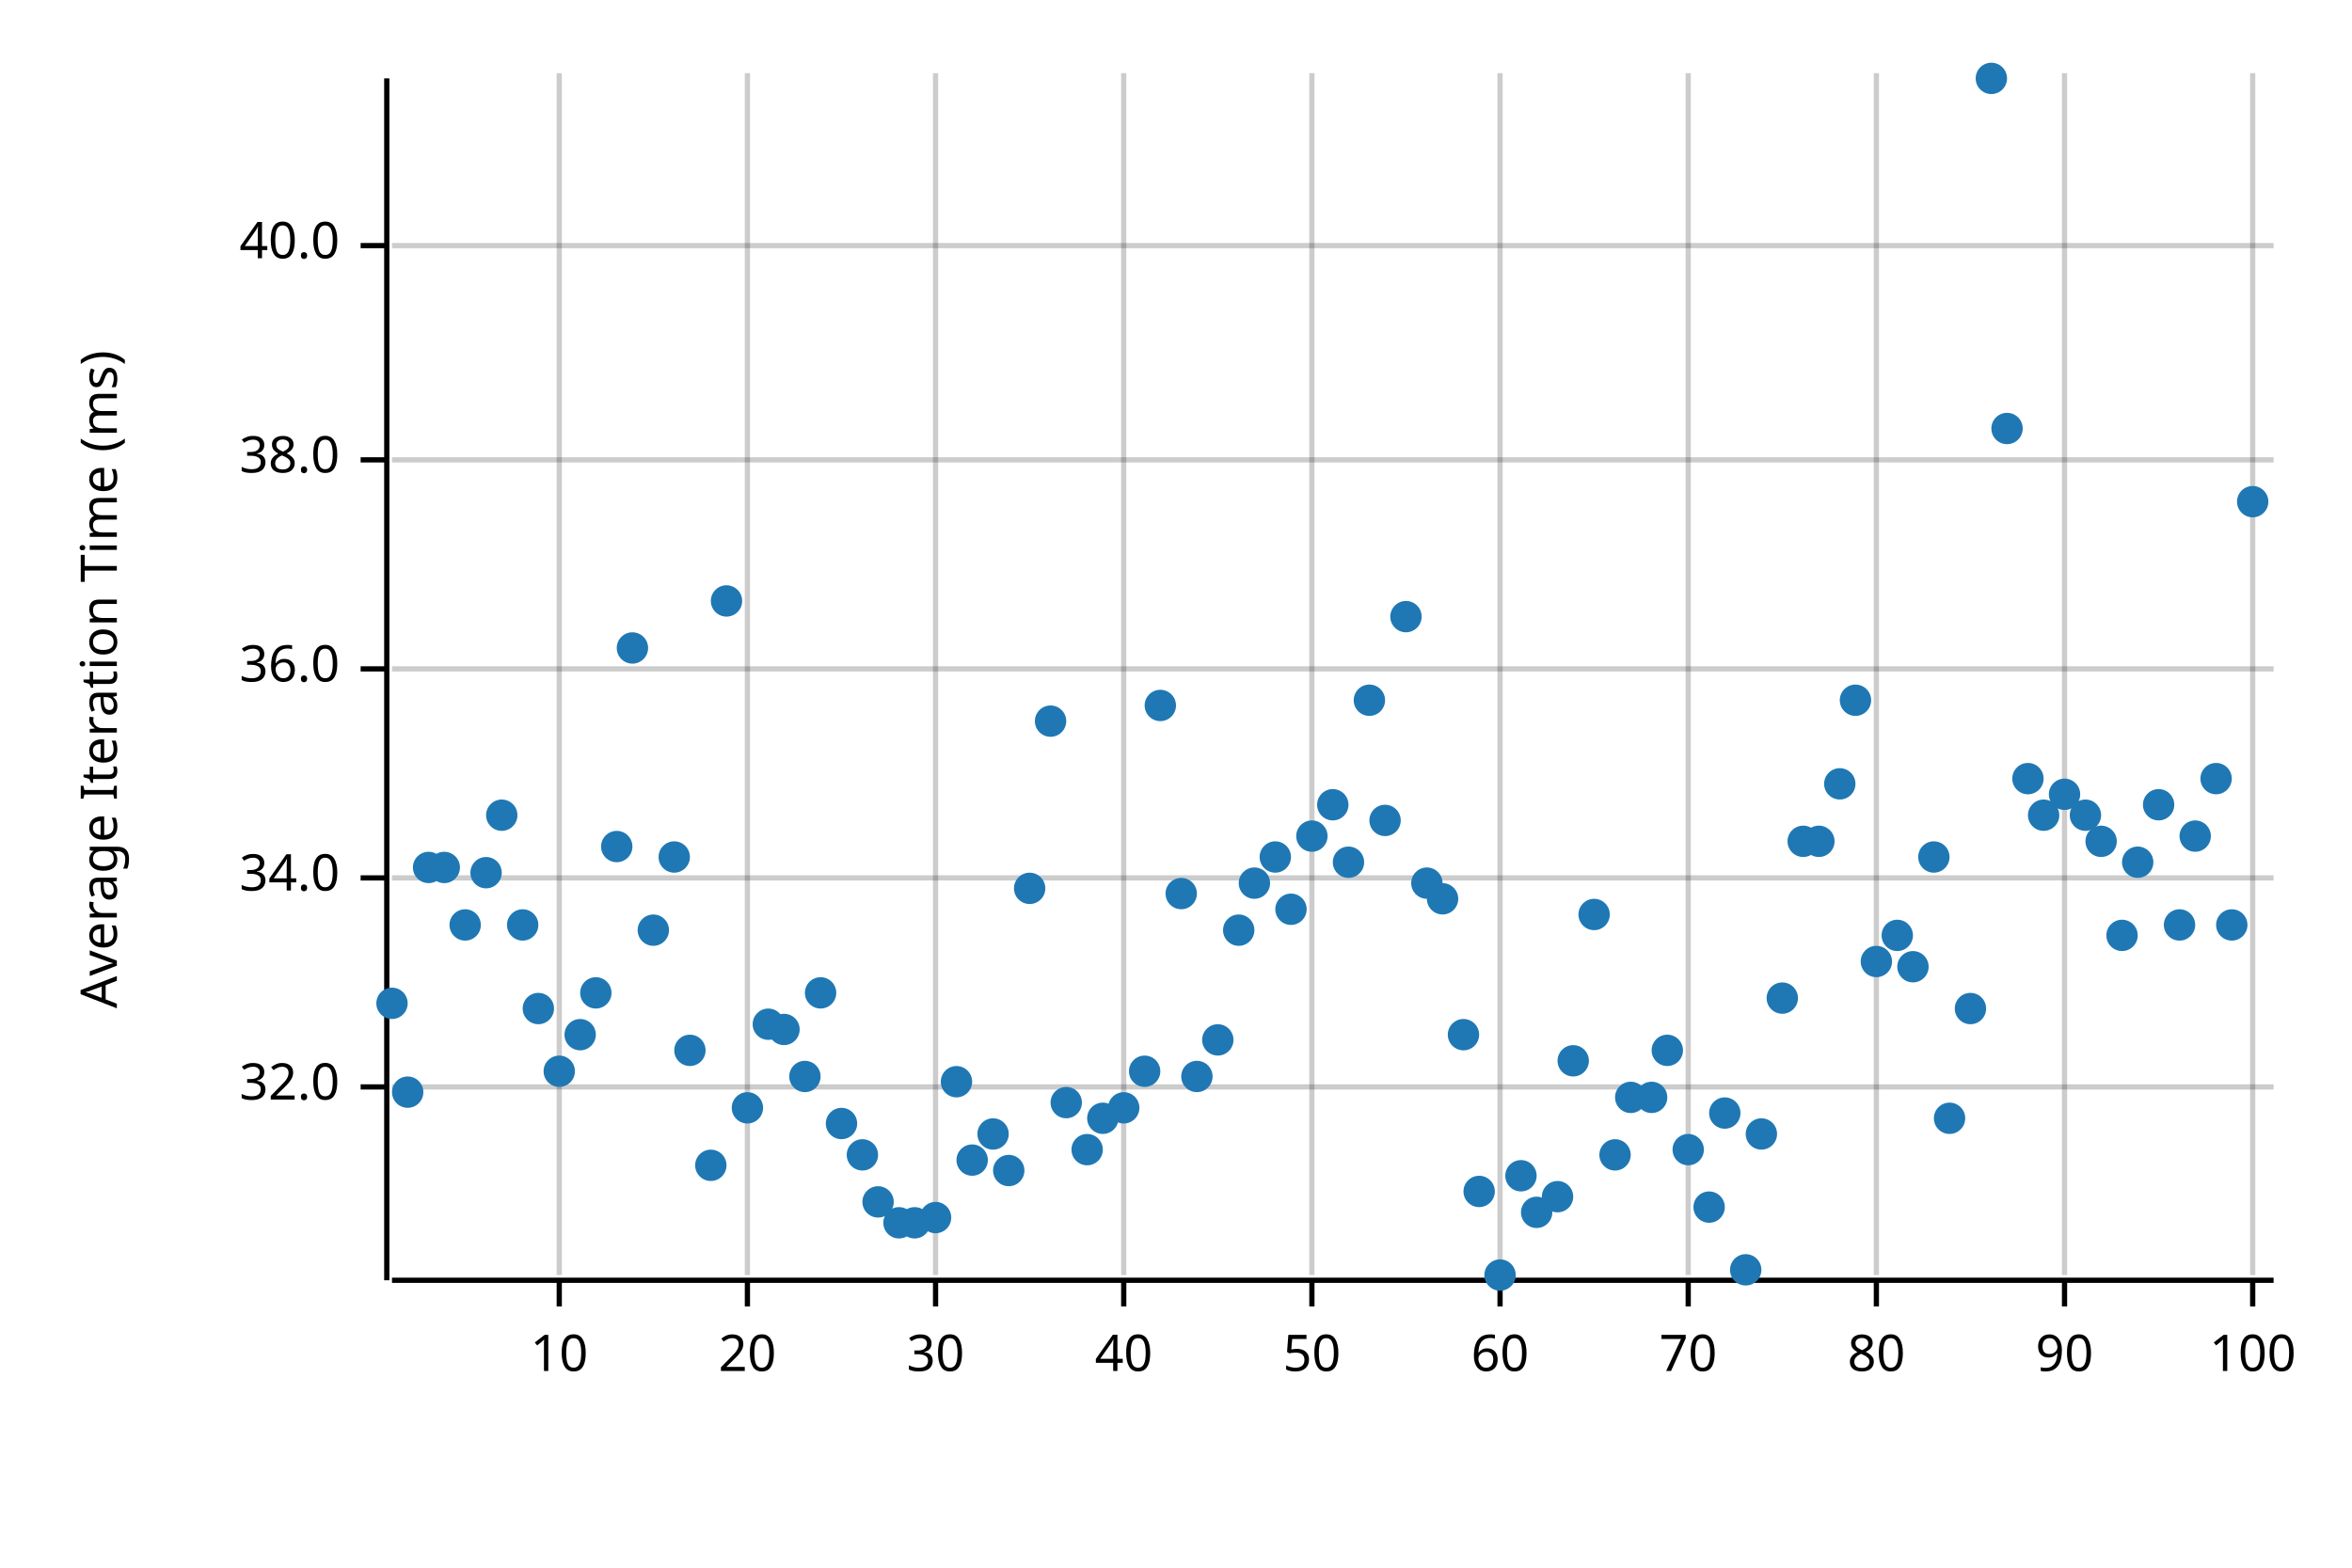
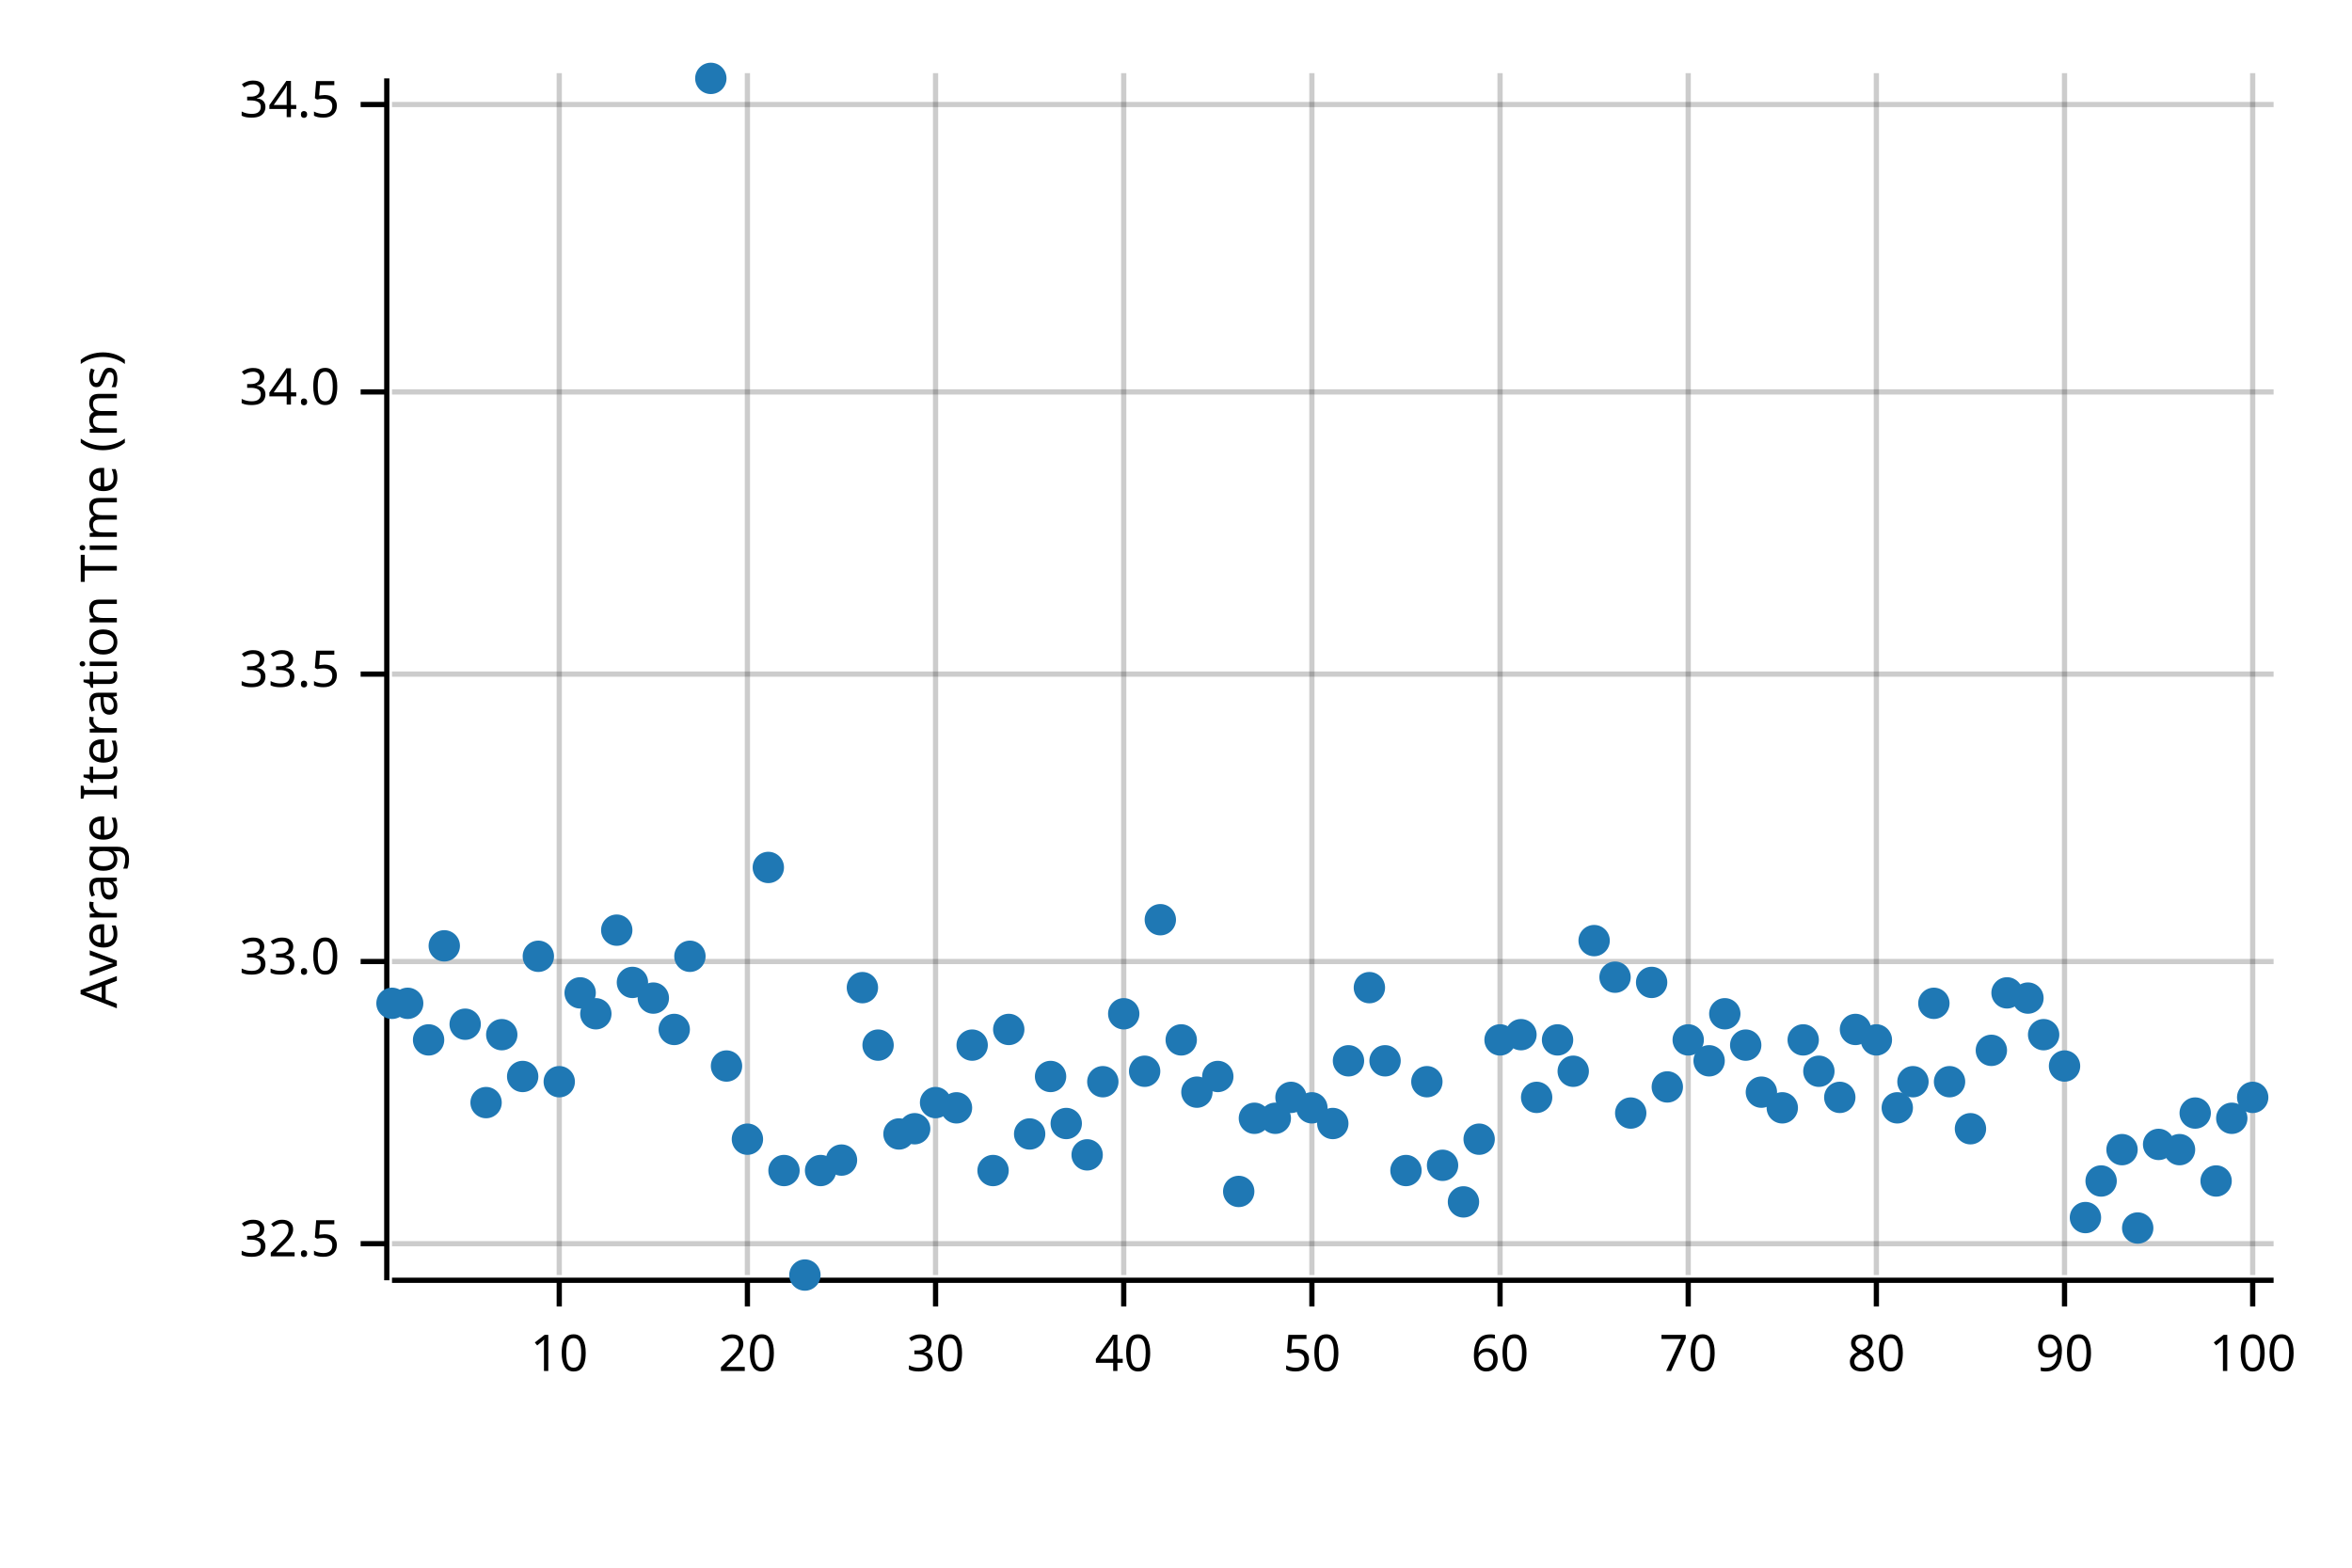
<svg xmlns="http://www.w3.org/2000/svg" width="450" height="300" viewBox="0 0 450 300">
  <text x="15" y="130" dy="0.76em" text-anchor="middle" font-family="sans-serif" font-size="9.677" opacity="1" fill="#000000" transform="rotate(270, 15, 130)">
Average Iteration Time (ms)
</text>
  <line opacity="0.2" stroke="#000000" stroke-width="1" x1="107" y1="244" x2="107" y2="14" />
  <line opacity="0.2" stroke="#000000" stroke-width="1" x1="143" y1="244" x2="143" y2="14" />
  <line opacity="0.2" stroke="#000000" stroke-width="1" x1="179" y1="244" x2="179" y2="14" />
  <line opacity="0.2" stroke="#000000" stroke-width="1" x1="215" y1="244" x2="215" y2="14" />
  <line opacity="0.2" stroke="#000000" stroke-width="1" x1="251" y1="244" x2="251" y2="14" />
  <line opacity="0.2" stroke="#000000" stroke-width="1" x1="287" y1="244" x2="287" y2="14" />
  <line opacity="0.2" stroke="#000000" stroke-width="1" x1="323" y1="244" x2="323" y2="14" />
  <line opacity="0.2" stroke="#000000" stroke-width="1" x1="359" y1="244" x2="359" y2="14" />
  <line opacity="0.2" stroke="#000000" stroke-width="1" x1="395" y1="244" x2="395" y2="14" />
  <line opacity="0.2" stroke="#000000" stroke-width="1" x1="431" y1="244" x2="431" y2="14" />
-   <line opacity="0.2" stroke="#000000" stroke-width="1" x1="75" y1="208" x2="435" y2="208" />
-   <line opacity="0.2" stroke="#000000" stroke-width="1" x1="75" y1="168" x2="435" y2="168" />
-   <line opacity="0.2" stroke="#000000" stroke-width="1" x1="75" y1="128" x2="435" y2="128" />
-   <line opacity="0.2" stroke="#000000" stroke-width="1" x1="75" y1="88" x2="435" y2="88" />
-   <line opacity="0.2" stroke="#000000" stroke-width="1" x1="75" y1="47" x2="435" y2="47" />
+   <line opacity="0.2" stroke="#000000" stroke-width="1" x1="75" y1="238" x2="435" y2="238" />
+   <line opacity="0.2" stroke="#000000" stroke-width="1" x1="75" y1="184" x2="435" y2="184" />
+   <line opacity="0.2" stroke="#000000" stroke-width="1" x1="75" y1="129" x2="435" y2="129" />
+   <line opacity="0.2" stroke="#000000" stroke-width="1" x1="75" y1="75" x2="435" y2="75" />
+   <line opacity="0.2" stroke="#000000" stroke-width="1" x1="75" y1="20" x2="435" y2="20" />
  <polyline fill="none" opacity="1" stroke="#000000" stroke-width="1" points="74,15 74,245 " />
-   <text x="65" y="208" dy="0.5ex" text-anchor="end" font-family="sans-serif" font-size="9.677" opacity="1" fill="#000000">
- 32.0
+   <text x="65" y="238" dy="0.5ex" text-anchor="end" font-family="sans-serif" font-size="9.677" opacity="1" fill="#000000">
+ 32.5
</text>
-   <polyline fill="none" opacity="1" stroke="#000000" stroke-width="1" points="69,208 74,208 " />
-   <text x="65" y="168" dy="0.5ex" text-anchor="end" font-family="sans-serif" font-size="9.677" opacity="1" fill="#000000">
+   <polyline fill="none" opacity="1" stroke="#000000" stroke-width="1" points="69,238 74,238 " />
+   <text x="65" y="184" dy="0.5ex" text-anchor="end" font-family="sans-serif" font-size="9.677" opacity="1" fill="#000000">
+ 33.0
+ </text>
+   <polyline fill="none" opacity="1" stroke="#000000" stroke-width="1" points="69,184 74,184 " />
+   <text x="65" y="129" dy="0.5ex" text-anchor="end" font-family="sans-serif" font-size="9.677" opacity="1" fill="#000000">
+ 33.5
+ </text>
+   <polyline fill="none" opacity="1" stroke="#000000" stroke-width="1" points="69,129 74,129 " />
+   <text x="65" y="75" dy="0.5ex" text-anchor="end" font-family="sans-serif" font-size="9.677" opacity="1" fill="#000000">
34.0
</text>
-   <polyline fill="none" opacity="1" stroke="#000000" stroke-width="1" points="69,168 74,168 " />
-   <text x="65" y="128" dy="0.5ex" text-anchor="end" font-family="sans-serif" font-size="9.677" opacity="1" fill="#000000">
- 36.0
+   <polyline fill="none" opacity="1" stroke="#000000" stroke-width="1" points="69,75 74,75 " />
+   <text x="65" y="20" dy="0.5ex" text-anchor="end" font-family="sans-serif" font-size="9.677" opacity="1" fill="#000000">
+ 34.5
</text>
-   <polyline fill="none" opacity="1" stroke="#000000" stroke-width="1" points="69,128 74,128 " />
-   <text x="65" y="88" dy="0.5ex" text-anchor="end" font-family="sans-serif" font-size="9.677" opacity="1" fill="#000000">
- 38.0
- </text>
-   <polyline fill="none" opacity="1" stroke="#000000" stroke-width="1" points="69,88 74,88 " />
-   <text x="65" y="47" dy="0.5ex" text-anchor="end" font-family="sans-serif" font-size="9.677" opacity="1" fill="#000000">
- 40.0
- </text>
-   <polyline fill="none" opacity="1" stroke="#000000" stroke-width="1" points="69,47 74,47 " />
+   <polyline fill="none" opacity="1" stroke="#000000" stroke-width="1" points="69,20 74,20 " />
  <polyline fill="none" opacity="1" stroke="#000000" stroke-width="1" points="75,245 435,245 " />
  <text x="107" y="255" dy="0.76em" text-anchor="middle" font-family="sans-serif" font-size="9.677" opacity="1" fill="#000000">
10
</text>
  <polyline fill="none" opacity="1" stroke="#000000" stroke-width="1" points="107,245 107,250 " />
  <text x="143" y="255" dy="0.76em" text-anchor="middle" font-family="sans-serif" font-size="9.677" opacity="1" fill="#000000">
20
</text>
  <polyline fill="none" opacity="1" stroke="#000000" stroke-width="1" points="143,245 143,250 " />
  <text x="179" y="255" dy="0.76em" text-anchor="middle" font-family="sans-serif" font-size="9.677" opacity="1" fill="#000000">
30
</text>
  <polyline fill="none" opacity="1" stroke="#000000" stroke-width="1" points="179,245 179,250 " />
  <text x="215" y="255" dy="0.76em" text-anchor="middle" font-family="sans-serif" font-size="9.677" opacity="1" fill="#000000">
40
</text>
  <polyline fill="none" opacity="1" stroke="#000000" stroke-width="1" points="215,245 215,250 " />
  <text x="251" y="255" dy="0.76em" text-anchor="middle" font-family="sans-serif" font-size="9.677" opacity="1" fill="#000000">
50
</text>
  <polyline fill="none" opacity="1" stroke="#000000" stroke-width="1" points="251,245 251,250 " />
  <text x="287" y="255" dy="0.76em" text-anchor="middle" font-family="sans-serif" font-size="9.677" opacity="1" fill="#000000">
60
</text>
  <polyline fill="none" opacity="1" stroke="#000000" stroke-width="1" points="287,245 287,250 " />
  <text x="323" y="255" dy="0.76em" text-anchor="middle" font-family="sans-serif" font-size="9.677" opacity="1" fill="#000000">
70
</text>
  <polyline fill="none" opacity="1" stroke="#000000" stroke-width="1" points="323,245 323,250 " />
  <text x="359" y="255" dy="0.76em" text-anchor="middle" font-family="sans-serif" font-size="9.677" opacity="1" fill="#000000">
80
</text>
  <polyline fill="none" opacity="1" stroke="#000000" stroke-width="1" points="359,245 359,250 " />
  <text x="395" y="255" dy="0.76em" text-anchor="middle" font-family="sans-serif" font-size="9.677" opacity="1" fill="#000000">
90
</text>
  <polyline fill="none" opacity="1" stroke="#000000" stroke-width="1" points="395,245 395,250 " />
  <text x="431" y="255" dy="0.76em" text-anchor="middle" font-family="sans-serif" font-size="9.677" opacity="1" fill="#000000">
100
</text>
  <polyline fill="none" opacity="1" stroke="#000000" stroke-width="1" points="431,245 431,250 " />
  <circle cx="75" cy="192" r="3" opacity="1" fill="#1F78B4" stroke="none" stroke-width="1" />
-   <circle cx="78" cy="209" r="3" opacity="1" fill="#1F78B4" stroke="none" stroke-width="1" />
-   <circle cx="82" cy="166" r="3" opacity="1" fill="#1F78B4" stroke="none" stroke-width="1" />
-   <circle cx="85" cy="166" r="3" opacity="1" fill="#1F78B4" stroke="none" stroke-width="1" />
-   <circle cx="89" cy="177" r="3" opacity="1" fill="#1F78B4" stroke="none" stroke-width="1" />
-   <circle cx="93" cy="167" r="3" opacity="1" fill="#1F78B4" stroke="none" stroke-width="1" />
-   <circle cx="96" cy="156" r="3" opacity="1" fill="#1F78B4" stroke="none" stroke-width="1" />
-   <circle cx="100" cy="177" r="3" opacity="1" fill="#1F78B4" stroke="none" stroke-width="1" />
-   <circle cx="103" cy="193" r="3" opacity="1" fill="#1F78B4" stroke="none" stroke-width="1" />
-   <circle cx="107" cy="205" r="3" opacity="1" fill="#1F78B4" stroke="none" stroke-width="1" />
-   <circle cx="111" cy="198" r="3" opacity="1" fill="#1F78B4" stroke="none" stroke-width="1" />
-   <circle cx="114" cy="190" r="3" opacity="1" fill="#1F78B4" stroke="none" stroke-width="1" />
-   <circle cx="118" cy="162" r="3" opacity="1" fill="#1F78B4" stroke="none" stroke-width="1" />
-   <circle cx="121" cy="124" r="3" opacity="1" fill="#1F78B4" stroke="none" stroke-width="1" />
-   <circle cx="125" cy="178" r="3" opacity="1" fill="#1F78B4" stroke="none" stroke-width="1" />
-   <circle cx="129" cy="164" r="3" opacity="1" fill="#1F78B4" stroke="none" stroke-width="1" />
-   <circle cx="132" cy="201" r="3" opacity="1" fill="#1F78B4" stroke="none" stroke-width="1" />
-   <circle cx="136" cy="223" r="3" opacity="1" fill="#1F78B4" stroke="none" stroke-width="1" />
-   <circle cx="139" cy="115" r="3" opacity="1" fill="#1F78B4" stroke="none" stroke-width="1" />
-   <circle cx="143" cy="212" r="3" opacity="1" fill="#1F78B4" stroke="none" stroke-width="1" />
-   <circle cx="147" cy="196" r="3" opacity="1" fill="#1F78B4" stroke="none" stroke-width="1" />
-   <circle cx="150" cy="197" r="3" opacity="1" fill="#1F78B4" stroke="none" stroke-width="1" />
-   <circle cx="154" cy="206" r="3" opacity="1" fill="#1F78B4" stroke="none" stroke-width="1" />
-   <circle cx="157" cy="190" r="3" opacity="1" fill="#1F78B4" stroke="none" stroke-width="1" />
-   <circle cx="161" cy="215" r="3" opacity="1" fill="#1F78B4" stroke="none" stroke-width="1" />
-   <circle cx="165" cy="221" r="3" opacity="1" fill="#1F78B4" stroke="none" stroke-width="1" />
-   <circle cx="168" cy="230" r="3" opacity="1" fill="#1F78B4" stroke="none" stroke-width="1" />
-   <circle cx="172" cy="234" r="3" opacity="1" fill="#1F78B4" stroke="none" stroke-width="1" />
-   <circle cx="175" cy="234" r="3" opacity="1" fill="#1F78B4" stroke="none" stroke-width="1" />
-   <circle cx="179" cy="233" r="3" opacity="1" fill="#1F78B4" stroke="none" stroke-width="1" />
-   <circle cx="183" cy="207" r="3" opacity="1" fill="#1F78B4" stroke="none" stroke-width="1" />
-   <circle cx="186" cy="222" r="3" opacity="1" fill="#1F78B4" stroke="none" stroke-width="1" />
-   <circle cx="190" cy="217" r="3" opacity="1" fill="#1F78B4" stroke="none" stroke-width="1" />
-   <circle cx="193" cy="224" r="3" opacity="1" fill="#1F78B4" stroke="none" stroke-width="1" />
-   <circle cx="197" cy="170" r="3" opacity="1" fill="#1F78B4" stroke="none" stroke-width="1" />
-   <circle cx="201" cy="138" r="3" opacity="1" fill="#1F78B4" stroke="none" stroke-width="1" />
-   <circle cx="204" cy="211" r="3" opacity="1" fill="#1F78B4" stroke="none" stroke-width="1" />
-   <circle cx="208" cy="220" r="3" opacity="1" fill="#1F78B4" stroke="none" stroke-width="1" />
-   <circle cx="211" cy="214" r="3" opacity="1" fill="#1F78B4" stroke="none" stroke-width="1" />
-   <circle cx="215" cy="212" r="3" opacity="1" fill="#1F78B4" stroke="none" stroke-width="1" />
+   <circle cx="78" cy="192" r="3" opacity="1" fill="#1F78B4" stroke="none" stroke-width="1" />
+   <circle cx="82" cy="199" r="3" opacity="1" fill="#1F78B4" stroke="none" stroke-width="1" />
+   <circle cx="85" cy="181" r="3" opacity="1" fill="#1F78B4" stroke="none" stroke-width="1" />
+   <circle cx="89" cy="196" r="3" opacity="1" fill="#1F78B4" stroke="none" stroke-width="1" />
+   <circle cx="93" cy="211" r="3" opacity="1" fill="#1F78B4" stroke="none" stroke-width="1" />
+   <circle cx="96" cy="198" r="3" opacity="1" fill="#1F78B4" stroke="none" stroke-width="1" />
+   <circle cx="100" cy="206" r="3" opacity="1" fill="#1F78B4" stroke="none" stroke-width="1" />
+   <circle cx="103" cy="183" r="3" opacity="1" fill="#1F78B4" stroke="none" stroke-width="1" />
+   <circle cx="107" cy="207" r="3" opacity="1" fill="#1F78B4" stroke="none" stroke-width="1" />
+   <circle cx="111" cy="190" r="3" opacity="1" fill="#1F78B4" stroke="none" stroke-width="1" />
+   <circle cx="114" cy="194" r="3" opacity="1" fill="#1F78B4" stroke="none" stroke-width="1" />
+   <circle cx="118" cy="178" r="3" opacity="1" fill="#1F78B4" stroke="none" stroke-width="1" />
+   <circle cx="121" cy="188" r="3" opacity="1" fill="#1F78B4" stroke="none" stroke-width="1" />
+   <circle cx="125" cy="191" r="3" opacity="1" fill="#1F78B4" stroke="none" stroke-width="1" />
+   <circle cx="129" cy="197" r="3" opacity="1" fill="#1F78B4" stroke="none" stroke-width="1" />
+   <circle cx="132" cy="183" r="3" opacity="1" fill="#1F78B4" stroke="none" stroke-width="1" />
+   <circle cx="136" cy="15" r="3" opacity="1" fill="#1F78B4" stroke="none" stroke-width="1" />
+   <circle cx="139" cy="204" r="3" opacity="1" fill="#1F78B4" stroke="none" stroke-width="1" />
+   <circle cx="143" cy="218" r="3" opacity="1" fill="#1F78B4" stroke="none" stroke-width="1" />
+   <circle cx="147" cy="166" r="3" opacity="1" fill="#1F78B4" stroke="none" stroke-width="1" />
+   <circle cx="150" cy="224" r="3" opacity="1" fill="#1F78B4" stroke="none" stroke-width="1" />
+   <circle cx="154" cy="244" r="3" opacity="1" fill="#1F78B4" stroke="none" stroke-width="1" />
+   <circle cx="157" cy="224" r="3" opacity="1" fill="#1F78B4" stroke="none" stroke-width="1" />
+   <circle cx="161" cy="222" r="3" opacity="1" fill="#1F78B4" stroke="none" stroke-width="1" />
+   <circle cx="165" cy="189" r="3" opacity="1" fill="#1F78B4" stroke="none" stroke-width="1" />
+   <circle cx="168" cy="200" r="3" opacity="1" fill="#1F78B4" stroke="none" stroke-width="1" />
+   <circle cx="172" cy="217" r="3" opacity="1" fill="#1F78B4" stroke="none" stroke-width="1" />
+   <circle cx="175" cy="216" r="3" opacity="1" fill="#1F78B4" stroke="none" stroke-width="1" />
+   <circle cx="179" cy="211" r="3" opacity="1" fill="#1F78B4" stroke="none" stroke-width="1" />
+   <circle cx="183" cy="212" r="3" opacity="1" fill="#1F78B4" stroke="none" stroke-width="1" />
+   <circle cx="186" cy="200" r="3" opacity="1" fill="#1F78B4" stroke="none" stroke-width="1" />
+   <circle cx="190" cy="224" r="3" opacity="1" fill="#1F78B4" stroke="none" stroke-width="1" />
+   <circle cx="193" cy="197" r="3" opacity="1" fill="#1F78B4" stroke="none" stroke-width="1" />
+   <circle cx="197" cy="217" r="3" opacity="1" fill="#1F78B4" stroke="none" stroke-width="1" />
+   <circle cx="201" cy="206" r="3" opacity="1" fill="#1F78B4" stroke="none" stroke-width="1" />
+   <circle cx="204" cy="215" r="3" opacity="1" fill="#1F78B4" stroke="none" stroke-width="1" />
+   <circle cx="208" cy="221" r="3" opacity="1" fill="#1F78B4" stroke="none" stroke-width="1" />
+   <circle cx="211" cy="207" r="3" opacity="1" fill="#1F78B4" stroke="none" stroke-width="1" />
+   <circle cx="215" cy="194" r="3" opacity="1" fill="#1F78B4" stroke="none" stroke-width="1" />
  <circle cx="219" cy="205" r="3" opacity="1" fill="#1F78B4" stroke="none" stroke-width="1" />
-   <circle cx="222" cy="135" r="3" opacity="1" fill="#1F78B4" stroke="none" stroke-width="1" />
-   <circle cx="226" cy="171" r="3" opacity="1" fill="#1F78B4" stroke="none" stroke-width="1" />
-   <circle cx="229" cy="206" r="3" opacity="1" fill="#1F78B4" stroke="none" stroke-width="1" />
-   <circle cx="233" cy="199" r="3" opacity="1" fill="#1F78B4" stroke="none" stroke-width="1" />
-   <circle cx="237" cy="178" r="3" opacity="1" fill="#1F78B4" stroke="none" stroke-width="1" />
-   <circle cx="240" cy="169" r="3" opacity="1" fill="#1F78B4" stroke="none" stroke-width="1" />
-   <circle cx="244" cy="164" r="3" opacity="1" fill="#1F78B4" stroke="none" stroke-width="1" />
-   <circle cx="247" cy="174" r="3" opacity="1" fill="#1F78B4" stroke="none" stroke-width="1" />
-   <circle cx="251" cy="160" r="3" opacity="1" fill="#1F78B4" stroke="none" stroke-width="1" />
-   <circle cx="255" cy="154" r="3" opacity="1" fill="#1F78B4" stroke="none" stroke-width="1" />
-   <circle cx="258" cy="165" r="3" opacity="1" fill="#1F78B4" stroke="none" stroke-width="1" />
-   <circle cx="262" cy="134" r="3" opacity="1" fill="#1F78B4" stroke="none" stroke-width="1" />
-   <circle cx="265" cy="157" r="3" opacity="1" fill="#1F78B4" stroke="none" stroke-width="1" />
-   <circle cx="269" cy="118" r="3" opacity="1" fill="#1F78B4" stroke="none" stroke-width="1" />
-   <circle cx="273" cy="169" r="3" opacity="1" fill="#1F78B4" stroke="none" stroke-width="1" />
-   <circle cx="276" cy="172" r="3" opacity="1" fill="#1F78B4" stroke="none" stroke-width="1" />
-   <circle cx="280" cy="198" r="3" opacity="1" fill="#1F78B4" stroke="none" stroke-width="1" />
-   <circle cx="283" cy="228" r="3" opacity="1" fill="#1F78B4" stroke="none" stroke-width="1" />
-   <circle cx="287" cy="244" r="3" opacity="1" fill="#1F78B4" stroke="none" stroke-width="1" />
-   <circle cx="291" cy="225" r="3" opacity="1" fill="#1F78B4" stroke="none" stroke-width="1" />
-   <circle cx="294" cy="232" r="3" opacity="1" fill="#1F78B4" stroke="none" stroke-width="1" />
-   <circle cx="298" cy="229" r="3" opacity="1" fill="#1F78B4" stroke="none" stroke-width="1" />
-   <circle cx="301" cy="203" r="3" opacity="1" fill="#1F78B4" stroke="none" stroke-width="1" />
-   <circle cx="305" cy="175" r="3" opacity="1" fill="#1F78B4" stroke="none" stroke-width="1" />
-   <circle cx="309" cy="221" r="3" opacity="1" fill="#1F78B4" stroke="none" stroke-width="1" />
-   <circle cx="312" cy="210" r="3" opacity="1" fill="#1F78B4" stroke="none" stroke-width="1" />
-   <circle cx="316" cy="210" r="3" opacity="1" fill="#1F78B4" stroke="none" stroke-width="1" />
-   <circle cx="319" cy="201" r="3" opacity="1" fill="#1F78B4" stroke="none" stroke-width="1" />
-   <circle cx="323" cy="220" r="3" opacity="1" fill="#1F78B4" stroke="none" stroke-width="1" />
-   <circle cx="327" cy="231" r="3" opacity="1" fill="#1F78B4" stroke="none" stroke-width="1" />
-   <circle cx="330" cy="213" r="3" opacity="1" fill="#1F78B4" stroke="none" stroke-width="1" />
-   <circle cx="334" cy="243" r="3" opacity="1" fill="#1F78B4" stroke="none" stroke-width="1" />
-   <circle cx="337" cy="217" r="3" opacity="1" fill="#1F78B4" stroke="none" stroke-width="1" />
-   <circle cx="341" cy="191" r="3" opacity="1" fill="#1F78B4" stroke="none" stroke-width="1" />
-   <circle cx="345" cy="161" r="3" opacity="1" fill="#1F78B4" stroke="none" stroke-width="1" />
-   <circle cx="348" cy="161" r="3" opacity="1" fill="#1F78B4" stroke="none" stroke-width="1" />
-   <circle cx="352" cy="150" r="3" opacity="1" fill="#1F78B4" stroke="none" stroke-width="1" />
-   <circle cx="355" cy="134" r="3" opacity="1" fill="#1F78B4" stroke="none" stroke-width="1" />
-   <circle cx="359" cy="184" r="3" opacity="1" fill="#1F78B4" stroke="none" stroke-width="1" />
-   <circle cx="363" cy="179" r="3" opacity="1" fill="#1F78B4" stroke="none" stroke-width="1" />
-   <circle cx="366" cy="185" r="3" opacity="1" fill="#1F78B4" stroke="none" stroke-width="1" />
-   <circle cx="370" cy="164" r="3" opacity="1" fill="#1F78B4" stroke="none" stroke-width="1" />
-   <circle cx="373" cy="214" r="3" opacity="1" fill="#1F78B4" stroke="none" stroke-width="1" />
-   <circle cx="377" cy="193" r="3" opacity="1" fill="#1F78B4" stroke="none" stroke-width="1" />
-   <circle cx="381" cy="15" r="3" opacity="1" fill="#1F78B4" stroke="none" stroke-width="1" />
-   <circle cx="384" cy="82" r="3" opacity="1" fill="#1F78B4" stroke="none" stroke-width="1" />
-   <circle cx="388" cy="149" r="3" opacity="1" fill="#1F78B4" stroke="none" stroke-width="1" />
-   <circle cx="391" cy="156" r="3" opacity="1" fill="#1F78B4" stroke="none" stroke-width="1" />
-   <circle cx="395" cy="152" r="3" opacity="1" fill="#1F78B4" stroke="none" stroke-width="1" />
-   <circle cx="399" cy="156" r="3" opacity="1" fill="#1F78B4" stroke="none" stroke-width="1" />
-   <circle cx="402" cy="161" r="3" opacity="1" fill="#1F78B4" stroke="none" stroke-width="1" />
-   <circle cx="406" cy="179" r="3" opacity="1" fill="#1F78B4" stroke="none" stroke-width="1" />
-   <circle cx="409" cy="165" r="3" opacity="1" fill="#1F78B4" stroke="none" stroke-width="1" />
-   <circle cx="413" cy="154" r="3" opacity="1" fill="#1F78B4" stroke="none" stroke-width="1" />
-   <circle cx="417" cy="177" r="3" opacity="1" fill="#1F78B4" stroke="none" stroke-width="1" />
-   <circle cx="420" cy="160" r="3" opacity="1" fill="#1F78B4" stroke="none" stroke-width="1" />
-   <circle cx="424" cy="149" r="3" opacity="1" fill="#1F78B4" stroke="none" stroke-width="1" />
-   <circle cx="427" cy="177" r="3" opacity="1" fill="#1F78B4" stroke="none" stroke-width="1" />
-   <circle cx="431" cy="96" r="3" opacity="1" fill="#1F78B4" stroke="none" stroke-width="1" />
+   <circle cx="222" cy="176" r="3" opacity="1" fill="#1F78B4" stroke="none" stroke-width="1" />
+   <circle cx="226" cy="199" r="3" opacity="1" fill="#1F78B4" stroke="none" stroke-width="1" />
+   <circle cx="229" cy="209" r="3" opacity="1" fill="#1F78B4" stroke="none" stroke-width="1" />
+   <circle cx="233" cy="206" r="3" opacity="1" fill="#1F78B4" stroke="none" stroke-width="1" />
+   <circle cx="237" cy="228" r="3" opacity="1" fill="#1F78B4" stroke="none" stroke-width="1" />
+   <circle cx="240" cy="214" r="3" opacity="1" fill="#1F78B4" stroke="none" stroke-width="1" />
+   <circle cx="244" cy="214" r="3" opacity="1" fill="#1F78B4" stroke="none" stroke-width="1" />
+   <circle cx="247" cy="210" r="3" opacity="1" fill="#1F78B4" stroke="none" stroke-width="1" />
+   <circle cx="251" cy="212" r="3" opacity="1" fill="#1F78B4" stroke="none" stroke-width="1" />
+   <circle cx="255" cy="215" r="3" opacity="1" fill="#1F78B4" stroke="none" stroke-width="1" />
+   <circle cx="258" cy="203" r="3" opacity="1" fill="#1F78B4" stroke="none" stroke-width="1" />
+   <circle cx="262" cy="189" r="3" opacity="1" fill="#1F78B4" stroke="none" stroke-width="1" />
+   <circle cx="265" cy="203" r="3" opacity="1" fill="#1F78B4" stroke="none" stroke-width="1" />
+   <circle cx="269" cy="224" r="3" opacity="1" fill="#1F78B4" stroke="none" stroke-width="1" />
+   <circle cx="273" cy="207" r="3" opacity="1" fill="#1F78B4" stroke="none" stroke-width="1" />
+   <circle cx="276" cy="223" r="3" opacity="1" fill="#1F78B4" stroke="none" stroke-width="1" />
+   <circle cx="280" cy="230" r="3" opacity="1" fill="#1F78B4" stroke="none" stroke-width="1" />
+   <circle cx="283" cy="218" r="3" opacity="1" fill="#1F78B4" stroke="none" stroke-width="1" />
+   <circle cx="287" cy="199" r="3" opacity="1" fill="#1F78B4" stroke="none" stroke-width="1" />
+   <circle cx="291" cy="198" r="3" opacity="1" fill="#1F78B4" stroke="none" stroke-width="1" />
+   <circle cx="294" cy="210" r="3" opacity="1" fill="#1F78B4" stroke="none" stroke-width="1" />
+   <circle cx="298" cy="199" r="3" opacity="1" fill="#1F78B4" stroke="none" stroke-width="1" />
+   <circle cx="301" cy="205" r="3" opacity="1" fill="#1F78B4" stroke="none" stroke-width="1" />
+   <circle cx="305" cy="180" r="3" opacity="1" fill="#1F78B4" stroke="none" stroke-width="1" />
+   <circle cx="309" cy="187" r="3" opacity="1" fill="#1F78B4" stroke="none" stroke-width="1" />
+   <circle cx="312" cy="213" r="3" opacity="1" fill="#1F78B4" stroke="none" stroke-width="1" />
+   <circle cx="316" cy="188" r="3" opacity="1" fill="#1F78B4" stroke="none" stroke-width="1" />
+   <circle cx="319" cy="208" r="3" opacity="1" fill="#1F78B4" stroke="none" stroke-width="1" />
+   <circle cx="323" cy="199" r="3" opacity="1" fill="#1F78B4" stroke="none" stroke-width="1" />
+   <circle cx="327" cy="203" r="3" opacity="1" fill="#1F78B4" stroke="none" stroke-width="1" />
+   <circle cx="330" cy="194" r="3" opacity="1" fill="#1F78B4" stroke="none" stroke-width="1" />
+   <circle cx="334" cy="200" r="3" opacity="1" fill="#1F78B4" stroke="none" stroke-width="1" />
+   <circle cx="337" cy="209" r="3" opacity="1" fill="#1F78B4" stroke="none" stroke-width="1" />
+   <circle cx="341" cy="212" r="3" opacity="1" fill="#1F78B4" stroke="none" stroke-width="1" />
+   <circle cx="345" cy="199" r="3" opacity="1" fill="#1F78B4" stroke="none" stroke-width="1" />
+   <circle cx="348" cy="205" r="3" opacity="1" fill="#1F78B4" stroke="none" stroke-width="1" />
+   <circle cx="352" cy="210" r="3" opacity="1" fill="#1F78B4" stroke="none" stroke-width="1" />
+   <circle cx="355" cy="197" r="3" opacity="1" fill="#1F78B4" stroke="none" stroke-width="1" />
+   <circle cx="359" cy="199" r="3" opacity="1" fill="#1F78B4" stroke="none" stroke-width="1" />
+   <circle cx="363" cy="212" r="3" opacity="1" fill="#1F78B4" stroke="none" stroke-width="1" />
+   <circle cx="366" cy="207" r="3" opacity="1" fill="#1F78B4" stroke="none" stroke-width="1" />
+   <circle cx="370" cy="192" r="3" opacity="1" fill="#1F78B4" stroke="none" stroke-width="1" />
+   <circle cx="373" cy="207" r="3" opacity="1" fill="#1F78B4" stroke="none" stroke-width="1" />
+   <circle cx="377" cy="216" r="3" opacity="1" fill="#1F78B4" stroke="none" stroke-width="1" />
+   <circle cx="381" cy="201" r="3" opacity="1" fill="#1F78B4" stroke="none" stroke-width="1" />
+   <circle cx="384" cy="190" r="3" opacity="1" fill="#1F78B4" stroke="none" stroke-width="1" />
+   <circle cx="388" cy="191" r="3" opacity="1" fill="#1F78B4" stroke="none" stroke-width="1" />
+   <circle cx="391" cy="198" r="3" opacity="1" fill="#1F78B4" stroke="none" stroke-width="1" />
+   <circle cx="395" cy="204" r="3" opacity="1" fill="#1F78B4" stroke="none" stroke-width="1" />
+   <circle cx="399" cy="233" r="3" opacity="1" fill="#1F78B4" stroke="none" stroke-width="1" />
+   <circle cx="402" cy="226" r="3" opacity="1" fill="#1F78B4" stroke="none" stroke-width="1" />
+   <circle cx="406" cy="220" r="3" opacity="1" fill="#1F78B4" stroke="none" stroke-width="1" />
+   <circle cx="409" cy="235" r="3" opacity="1" fill="#1F78B4" stroke="none" stroke-width="1" />
+   <circle cx="413" cy="219" r="3" opacity="1" fill="#1F78B4" stroke="none" stroke-width="1" />
+   <circle cx="417" cy="220" r="3" opacity="1" fill="#1F78B4" stroke="none" stroke-width="1" />
+   <circle cx="420" cy="213" r="3" opacity="1" fill="#1F78B4" stroke="none" stroke-width="1" />
+   <circle cx="424" cy="226" r="3" opacity="1" fill="#1F78B4" stroke="none" stroke-width="1" />
+   <circle cx="427" cy="214" r="3" opacity="1" fill="#1F78B4" stroke="none" stroke-width="1" />
+   <circle cx="431" cy="210" r="3" opacity="1" fill="#1F78B4" stroke="none" stroke-width="1" />
</svg>
